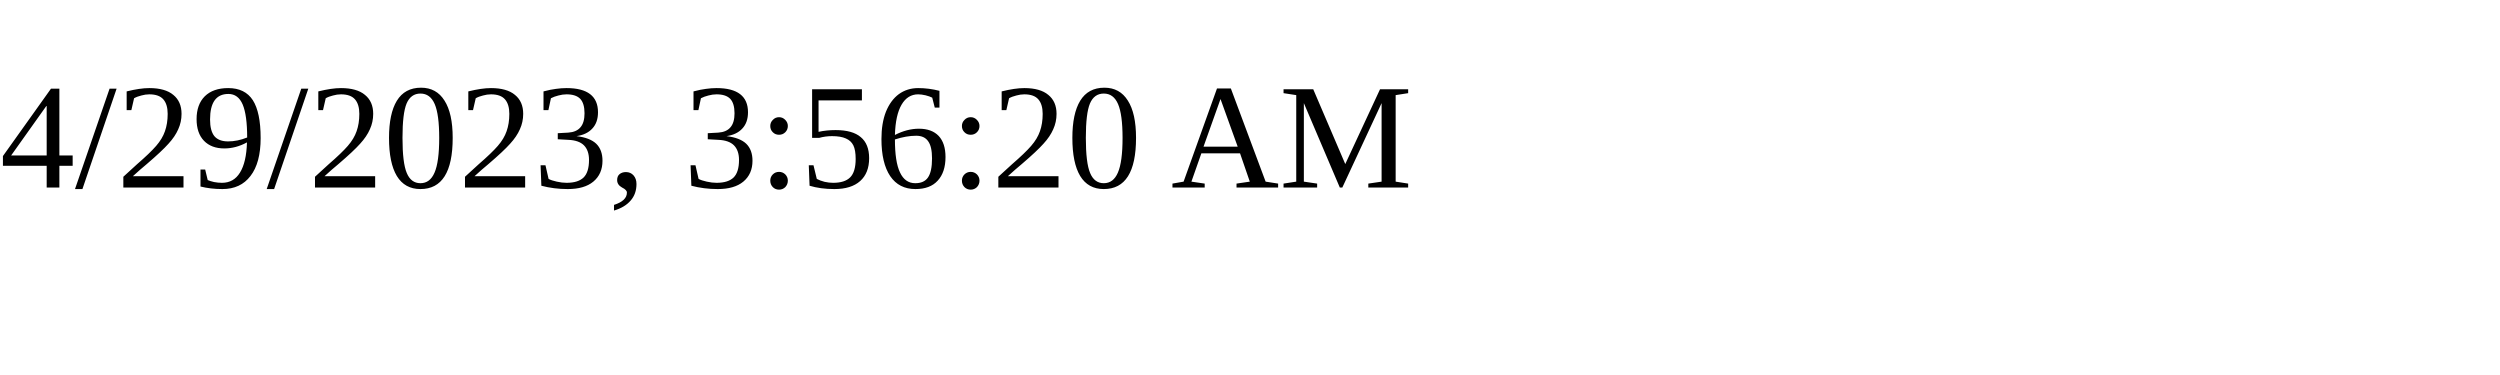
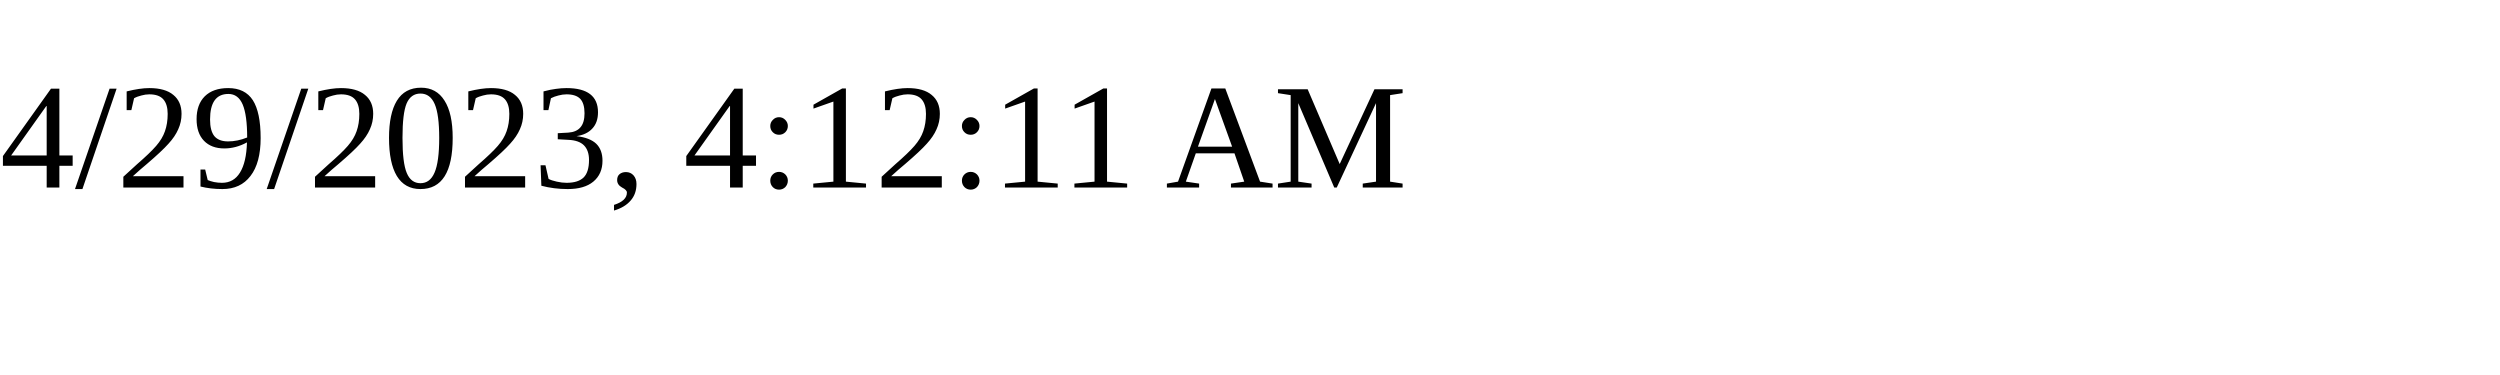
<svg xmlns="http://www.w3.org/2000/svg" height="30" width="200">
-   <text x="0" y="15">4/29/2023, 3:56:20 AM</text>
+   <text x="0" y="15">4/29/2023, 4:12:11 AM</text>
</svg>
